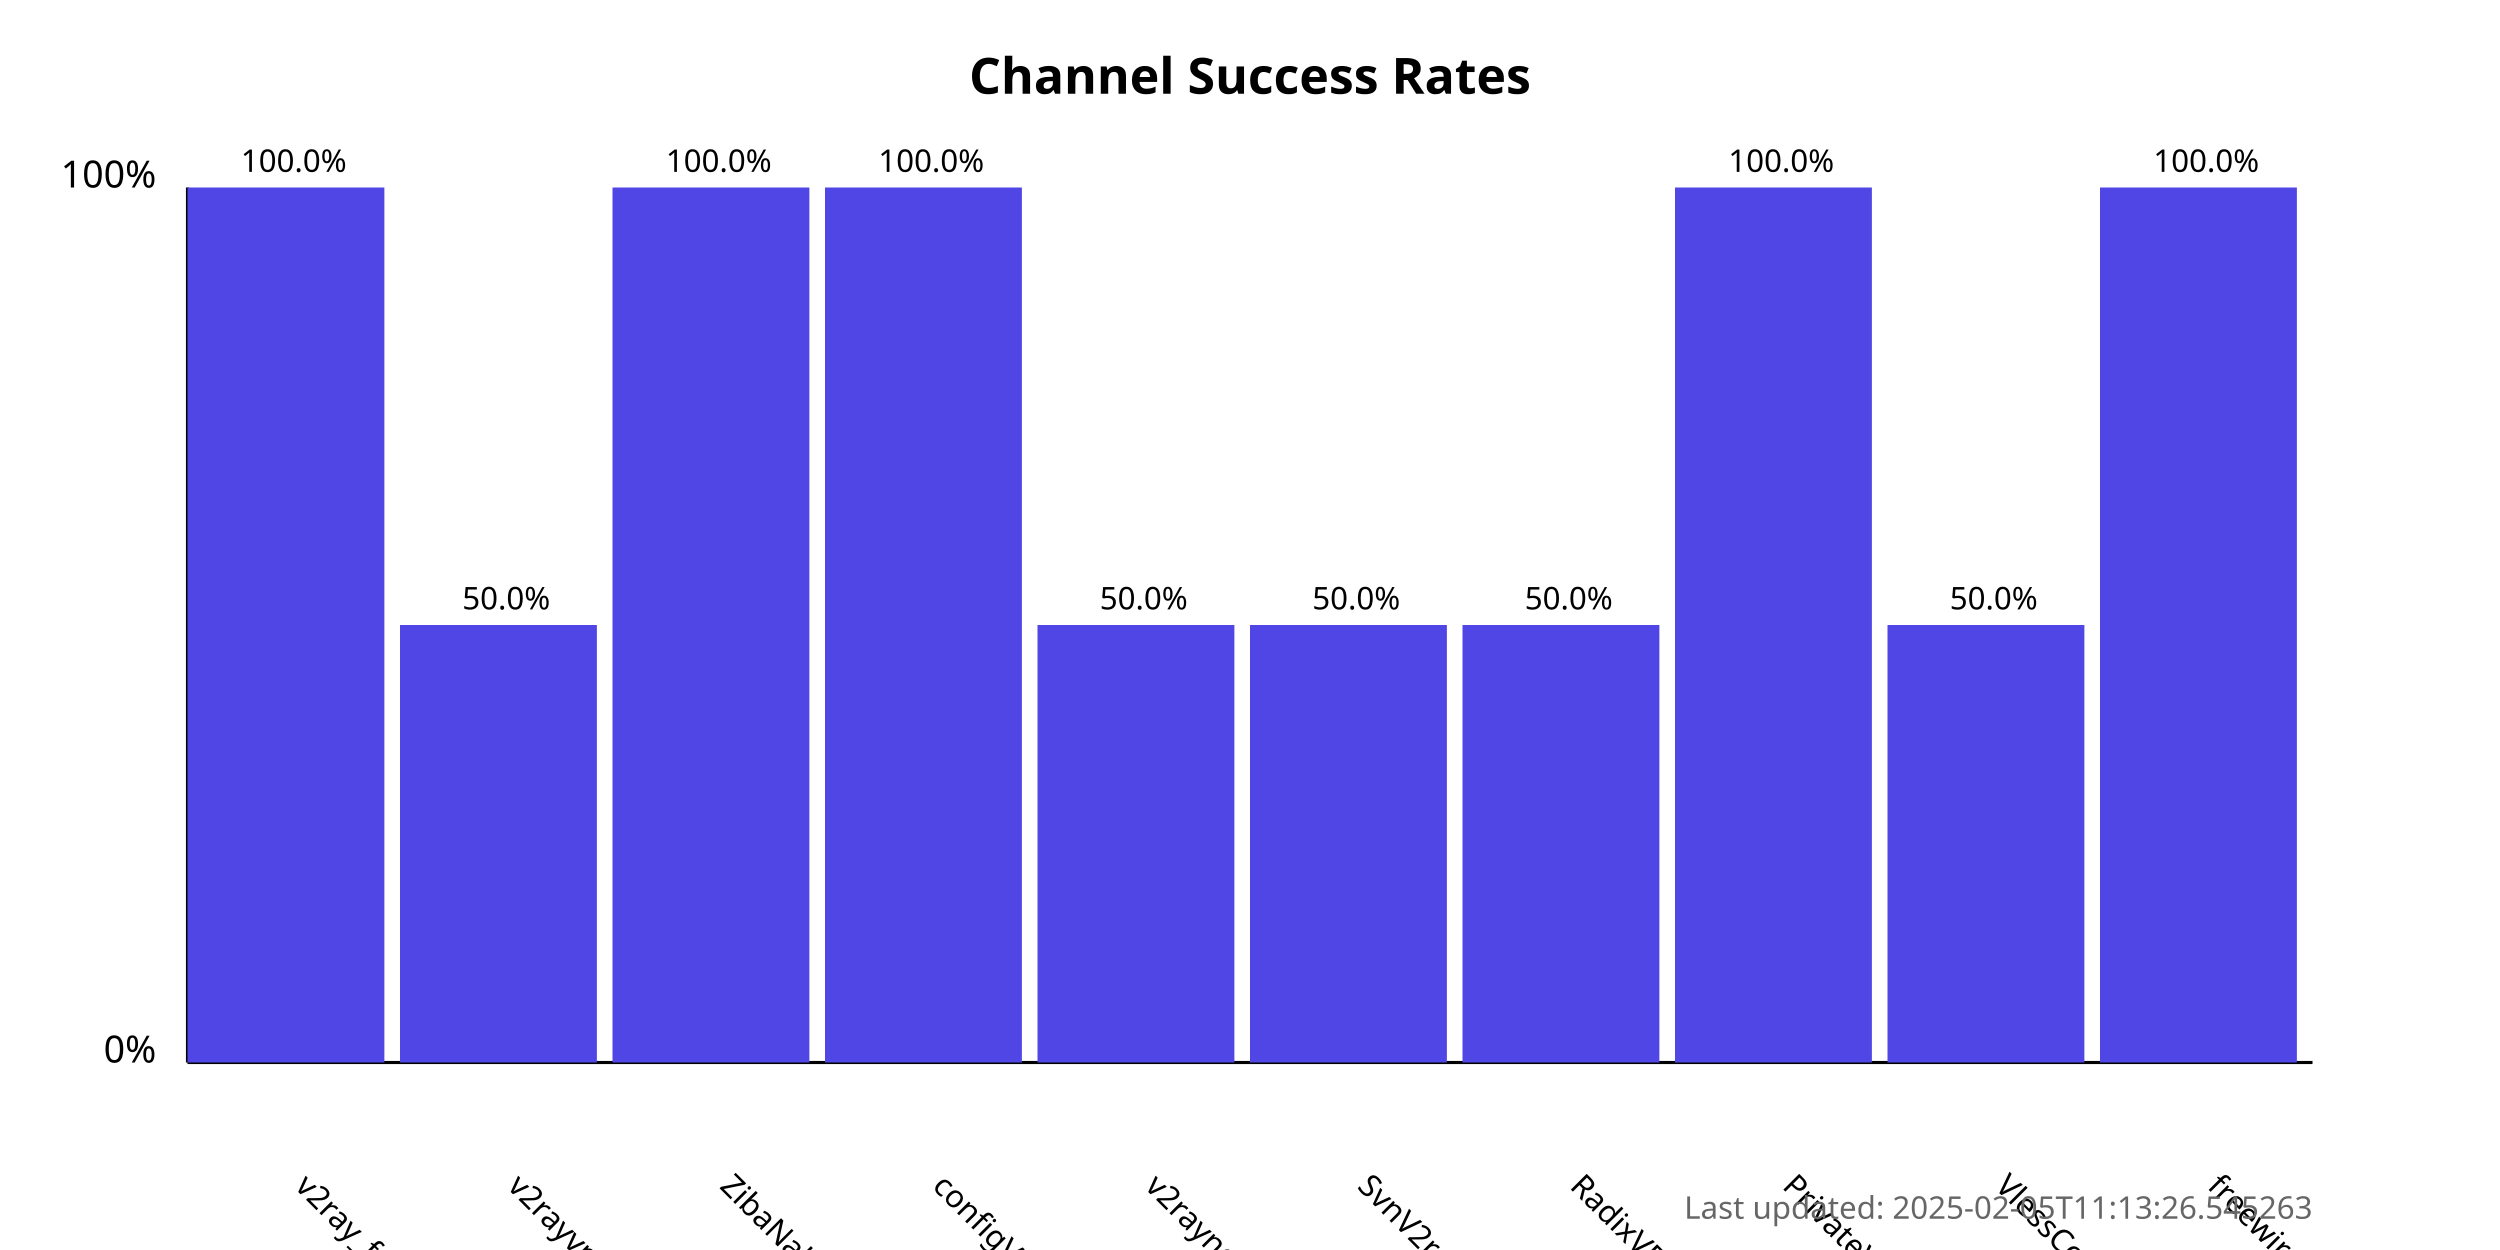
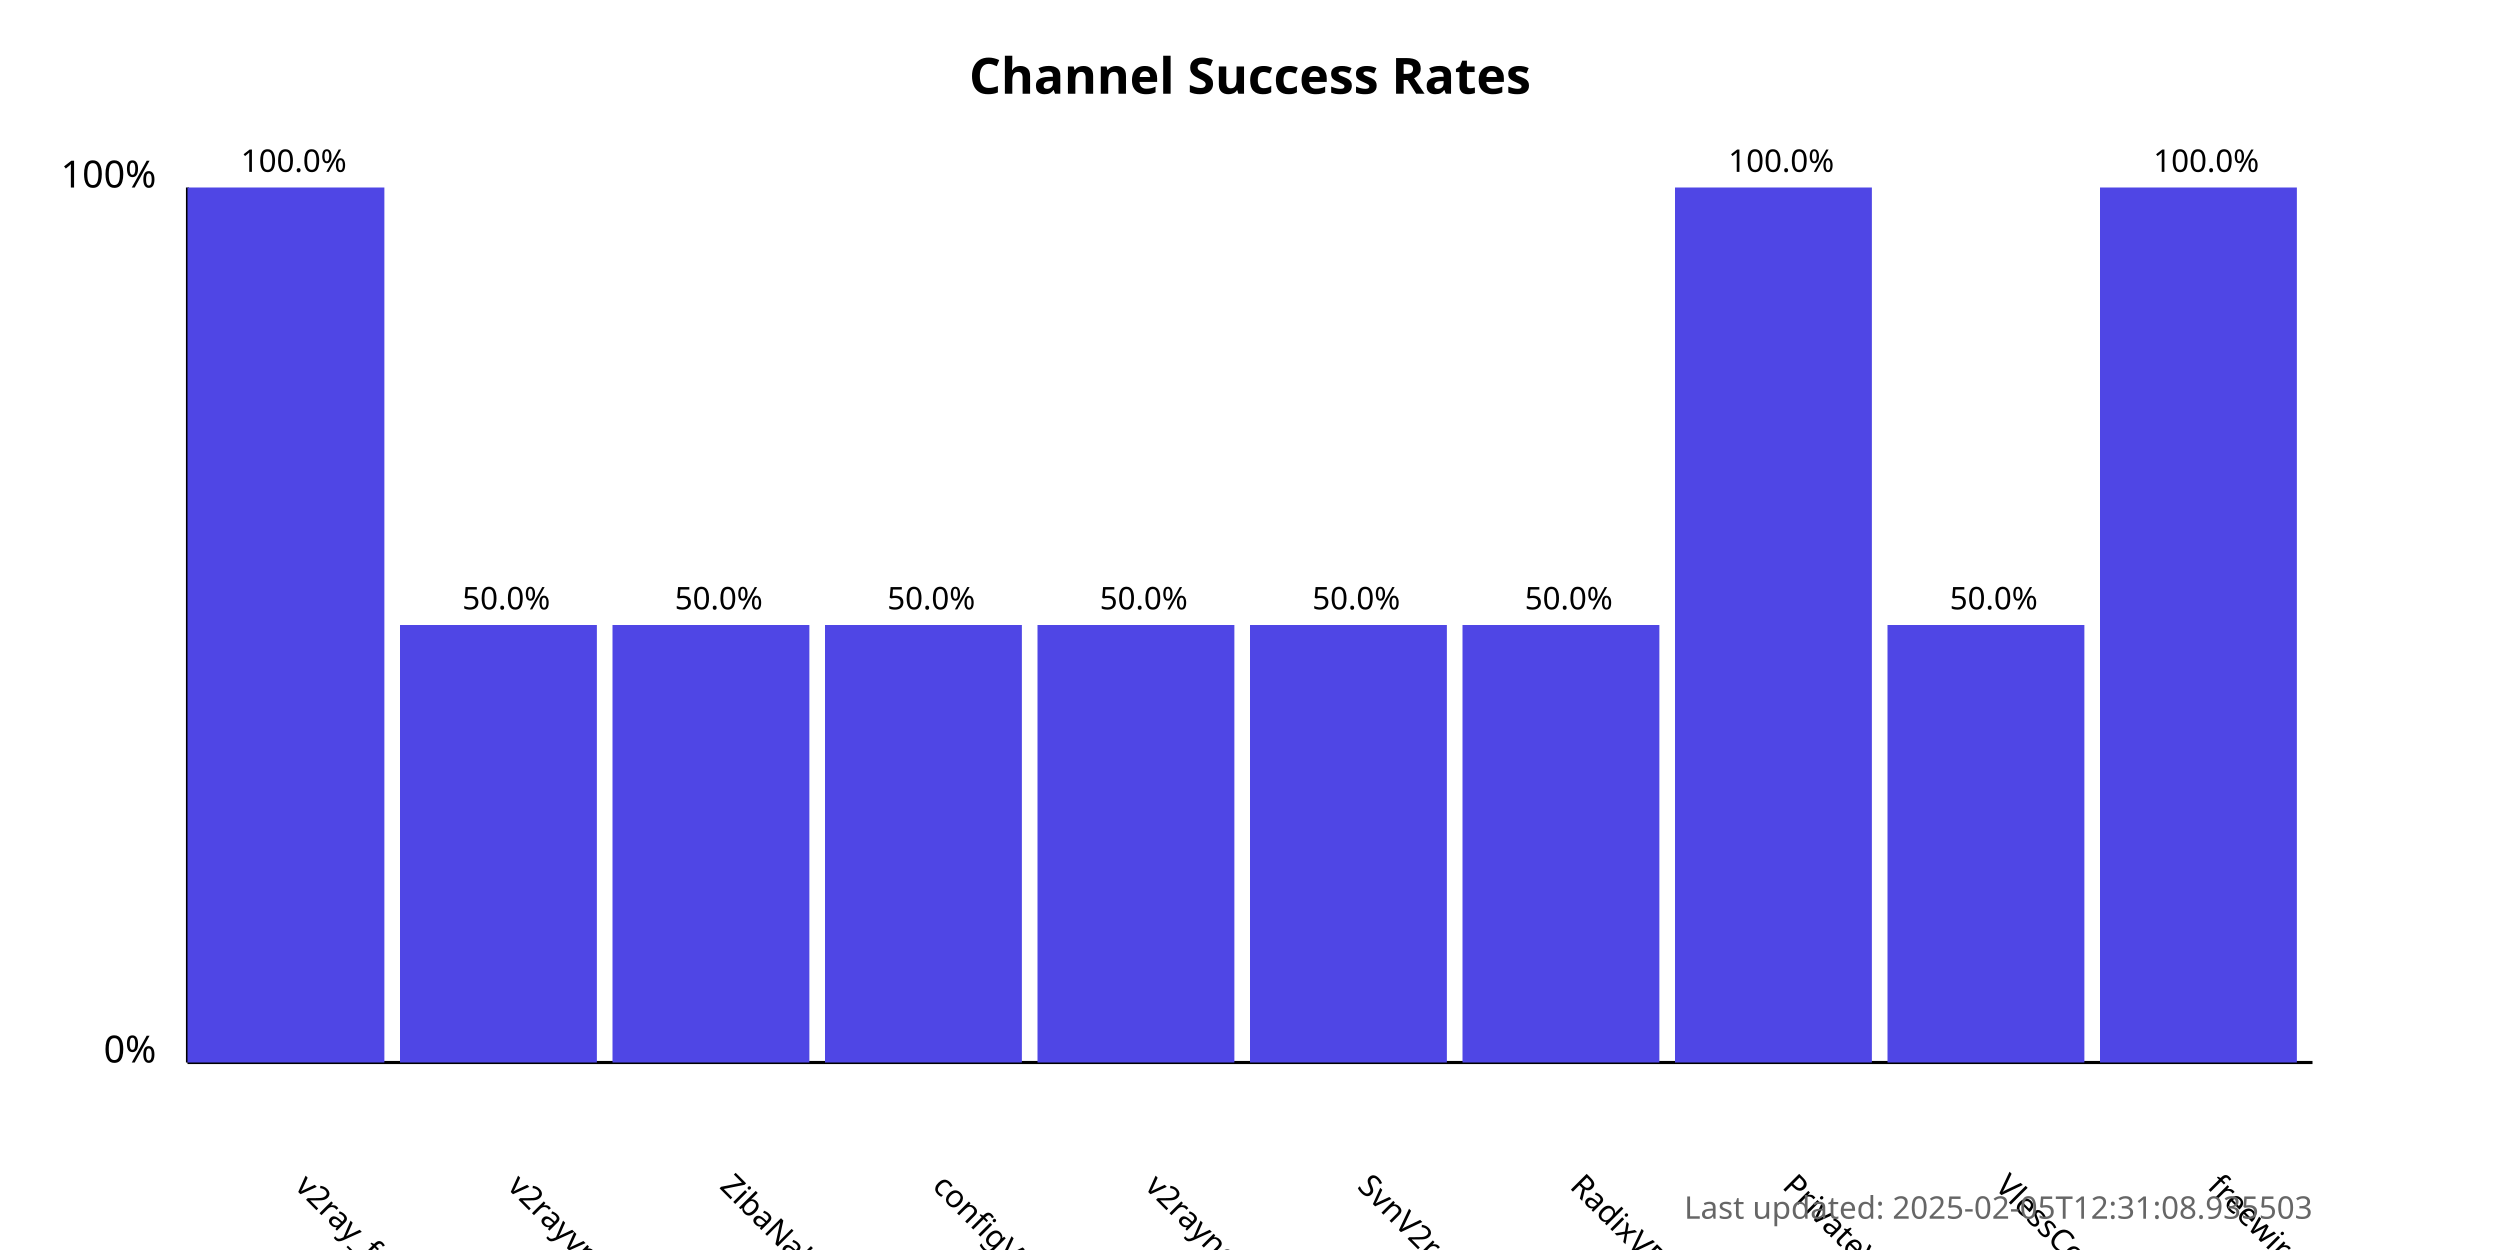
<svg xmlns="http://www.w3.org/2000/svg" width="800" height="400">
  <style>
            .chart-title { font: bold 16px sans-serif; }
            .axis-label { font: 12px sans-serif; }
            .tick-label { font: 10px sans-serif; }
            .bar { fill: #4f46e5; }
            .bar:hover { fill: #6366f1; }
            .timestamp { font: 10px sans-serif; fill: #666; }
        </style>
  <text x="400.0" y="30" text-anchor="middle" class="chart-title">
            Channel Success Rates
        </text>
  <line x1="60" y1="340" x2="60" y2="60" stroke="black" stroke-width="1" />
  <line x1="60" y1="340" x2="740" y2="340" stroke="black" stroke-width="1" />
  <text x="50" y="340" text-anchor="end" class="axis-label">0%</text>
  <text x="50" y="60" text-anchor="end" class="axis-label">100%</text>
  <g>
    <rect x="60" y="60.0" width="63.0" height="280.0" class="bar" />
    <text x="94.0" y="380" transform="rotate(45, 94.0, 380)" text-anchor="start" class="tick-label">
                v2ray_free_conf
            </text>
    <text x="94.0" y="55.0" text-anchor="middle" class="tick-label">
                100.0%
            </text>
  </g>
  <g>
    <rect x="128.0" y="200.0" width="63.0" height="140.0" class="bar" />
    <text x="162.0" y="380" transform="rotate(45, 162.0, 380)" text-anchor="start" class="tick-label">
                v2rayvpno
            </text>
    <text x="162.0" y="195.0" text-anchor="middle" class="tick-label">
                50.0%
            </text>
  </g>
  <g>
-     <rect x="196.0" y="60.0" width="63.0" height="280.0" class="bar" />
+     <rect x="196.0" y="200.0" width="63.0" height="140.0" class="bar" />
    <text x="230.0" y="380" transform="rotate(45, 230.0, 380)" text-anchor="start" class="tick-label">
                ZibaNabz
            </text>
-     <text x="230.0" y="55.0" text-anchor="middle" class="tick-label">
-                 100.0%
+     <text x="230.0" y="195.0" text-anchor="middle" class="tick-label">
+                 50.0%
            </text>
  </g>
  <g>
-     <rect x="264.0" y="60.0" width="63.0" height="280.0" class="bar" />
+     <rect x="264.0" y="200.0" width="63.0" height="140.0" class="bar" />
    <text x="298.0" y="380" transform="rotate(45, 298.0, 380)" text-anchor="start" class="tick-label">
                configV2rayForFree
            </text>
-     <text x="298.0" y="55.0" text-anchor="middle" class="tick-label">
-                 100.0%
+     <text x="298.0" y="195.0" text-anchor="middle" class="tick-label">
+                 50.0%
            </text>
  </g>
  <g>
    <rect x="332.0" y="200.0" width="63.0" height="140.0" class="bar" />
    <text x="366.0" y="380" transform="rotate(45, 366.0, 380)" text-anchor="start" class="tick-label">
                v2rayngvpn
            </text>
    <text x="366.0" y="195.0" text-anchor="middle" class="tick-label">
                50.0%
            </text>
  </g>
  <g>
    <rect x="400.0" y="200.0" width="63.0" height="140.0" class="bar" />
    <text x="434.0" y="380" transform="rotate(45, 434.0, 380)" text-anchor="start" class="tick-label">
                SvnV2ray
            </text>
    <text x="434.0" y="195.0" text-anchor="middle" class="tick-label">
                50.0%
            </text>
  </g>
  <g>
    <rect x="468.0" y="200.0" width="63.0" height="140.0" class="bar" />
    <text x="502.0" y="380" transform="rotate(45, 502.0, 380)" text-anchor="start" class="tick-label">
                RadixVPN
            </text>
    <text x="502.0" y="195.0" text-anchor="middle" class="tick-label">
                50.0%
            </text>
  </g>
  <g>
    <rect x="536.0" y="60.0" width="63.0" height="280.0" class="bar" />
    <text x="570.0" y="380" transform="rotate(45, 570.0, 380)" text-anchor="start" class="tick-label">
                PrivateVPNs
            </text>
    <text x="570.0" y="55.0" text-anchor="middle" class="tick-label">
                100.0%
            </text>
  </g>
  <g>
    <rect x="604.0" y="200.0" width="63.0" height="140.0" class="bar" />
    <text x="638.0" y="380" transform="rotate(45, 638.0, 380)" text-anchor="start" class="tick-label">
                VlessConfig
            </text>
    <text x="638.0" y="195.0" text-anchor="middle" class="tick-label">
                50.0%
            </text>
  </g>
  <g>
    <rect x="672.0" y="60.0" width="63.0" height="280.0" class="bar" />
    <text x="706.0" y="380" transform="rotate(45, 706.0, 380)" text-anchor="start" class="tick-label">
                freewireguard
            </text>
    <text x="706.0" y="55.0" text-anchor="middle" class="tick-label">
                100.0%
            </text>
  </g>
  <text x="740" y="390" text-anchor="end" class="timestamp">
-             Last updated: 2025-02-05T11:13:26.545263
+             Last updated: 2025-02-05T12:31:08.935503
        </text>
</svg>
